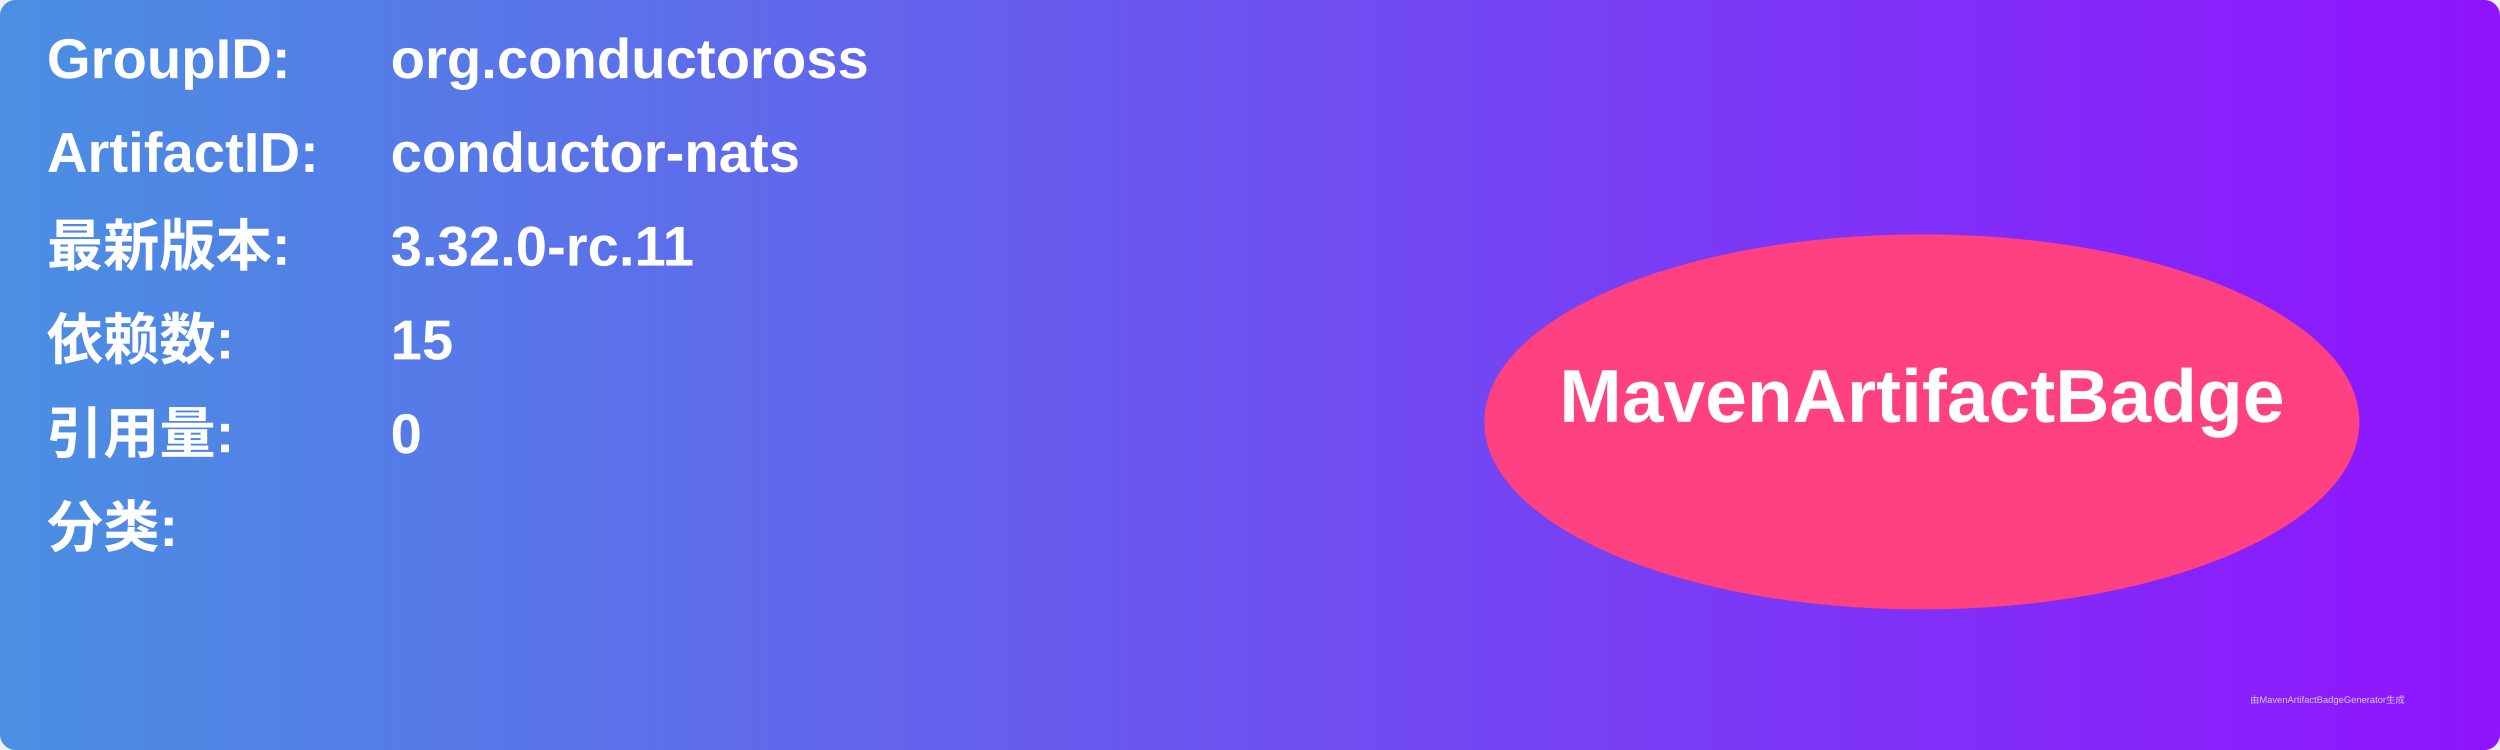
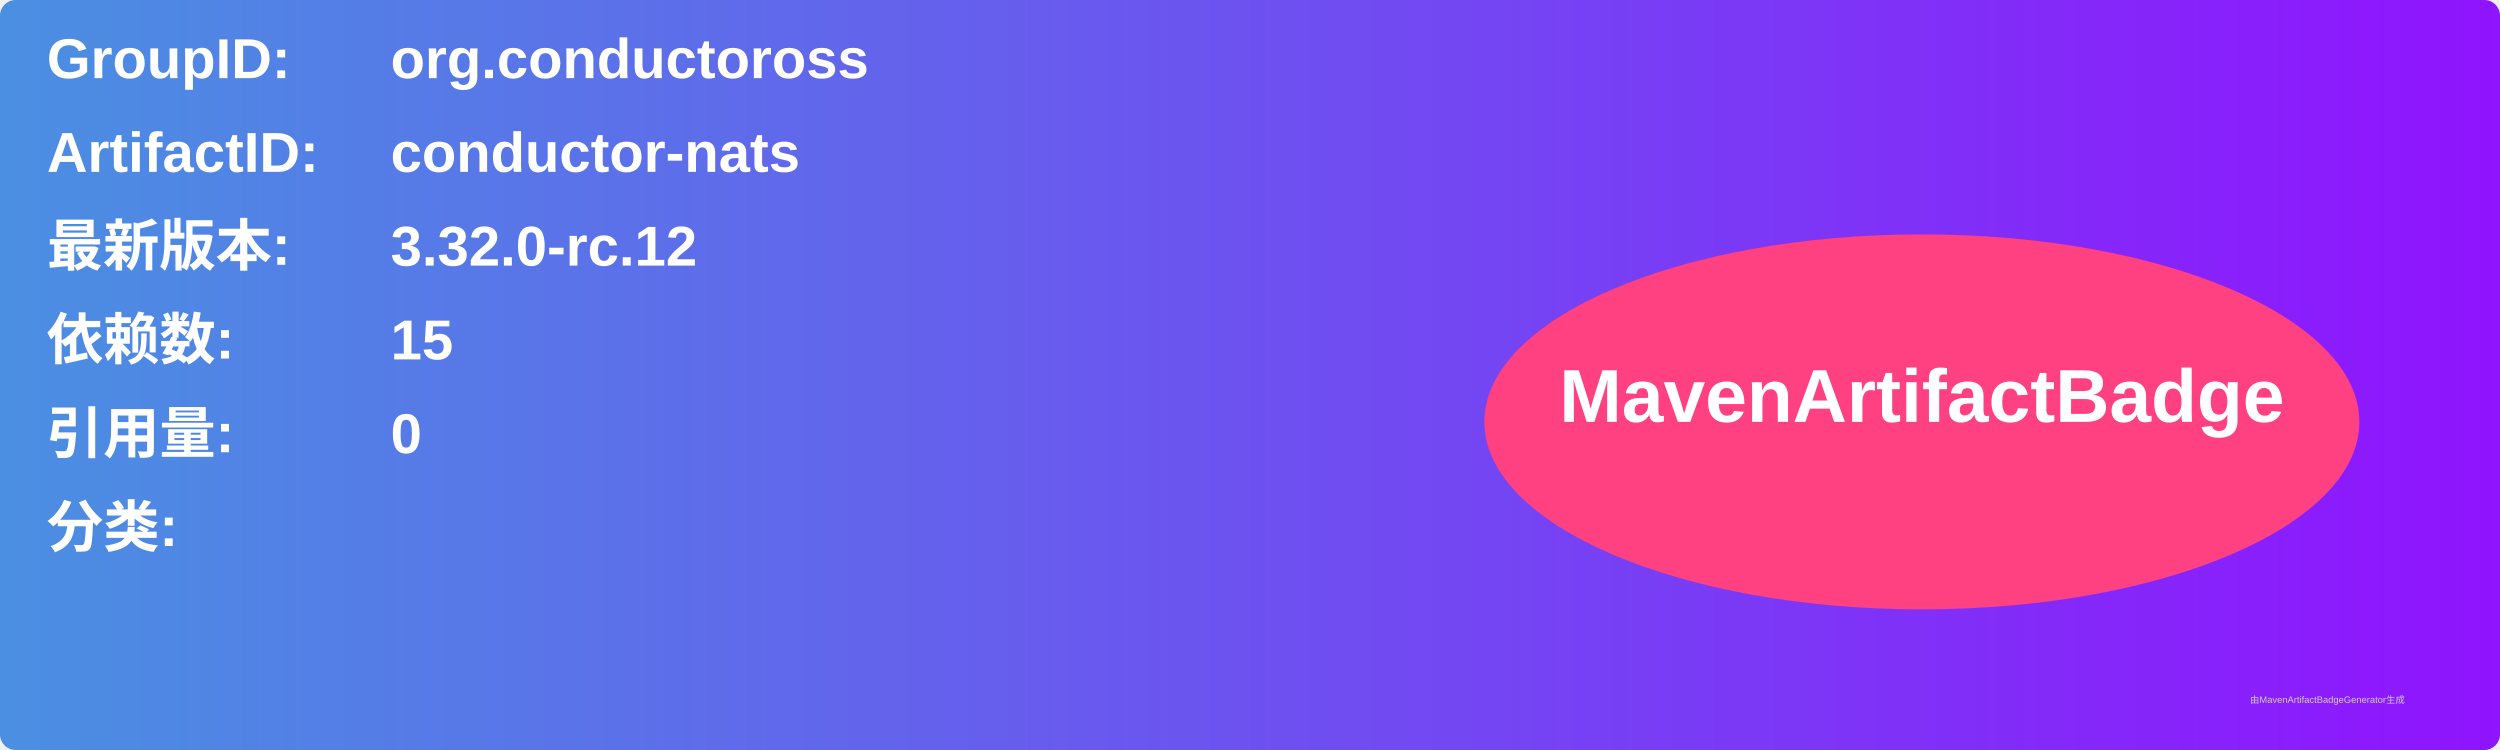
<svg xmlns="http://www.w3.org/2000/svg" width="800" height="240" viewBox="0 0 800 240">
  <linearGradient id="grad" x1="0%" y1="0%" x2="100%" y2="0%">
    <stop offset="0%" stop-color="#4a90e2" />
    <stop offset="100%" stop-color="#9013fe" />
  </linearGradient>
  <rect width="100%" height="100%" rx="5" ry="5" fill="url(#grad)" />
  <g transform="translate(15, 15)">
    <text x="0" y="10" font-family="Arial" font-size="18" fill="white" font-weight="bold" width="260">GroupID:</text>
    <text x="110" y="10" font-family="Arial" font-size="18" fill="white" font-weight="bold" width="460">org.conductoross</text>
    <text x="0" y="40" font-family="Arial" font-size="18" fill="white" font-weight="bold" width="260">ArtifactID:</text>
    <text x="110" y="40" font-family="Arial" font-size="18" fill="white" font-weight="bold" width="460">conductor-nats</text>
    <text x="0" y="70" font-family="Arial" font-size="18" fill="white" font-weight="bold">最新版本:</text>
    <text x="110" y="70" font-family="Arial" font-size="18" fill="white" font-weight="bold">
-       <tspan font-weight="bold">3.32.0-rc.11</tspan>
+       <tspan font-weight="bold">3.32.0-rc.12</tspan>
    </text>
    <text x="0" y="100" font-family="Arial" font-size="18" fill="white" font-weight="bold">依赖数: </text>
    <text x="110" y="100" font-family="Arial" font-size="18" fill="white">
      <tspan font-weight="bold">15</tspan>
    </text>
    <text x="0" y="130" font-family="Arial" font-size="18" fill="white" font-weight="bold">引用量: </text>
    <text x="110" y="130" font-family="Arial" font-size="18" fill="white">
      <tspan font-weight="bold">0</tspan>
    </text>
    <text x="0" y="160" font-family="Arial" font-size="18" fill="white" font-weight="bold">分类:</text>
    <text x="10" y="190" font-family="Arial" font-size="10" fill="white">
      <tspan font-weight="bold" />
    </text>
    <ellipse cx="600" cy="120" rx="140" ry="60" fill="#ff4081" />
    <text x="600" y="120" text-anchor="middle" font-family="Arial" font-size="24" fill="white" font-weight="bold">MavenArtifactBadge</text>
  </g>
  <text x="720" y="225" font-family="Arial" font-size="3" fill="#d0d0d0">由MavenArtifactBadgeGenerator生成</text>
</svg>
